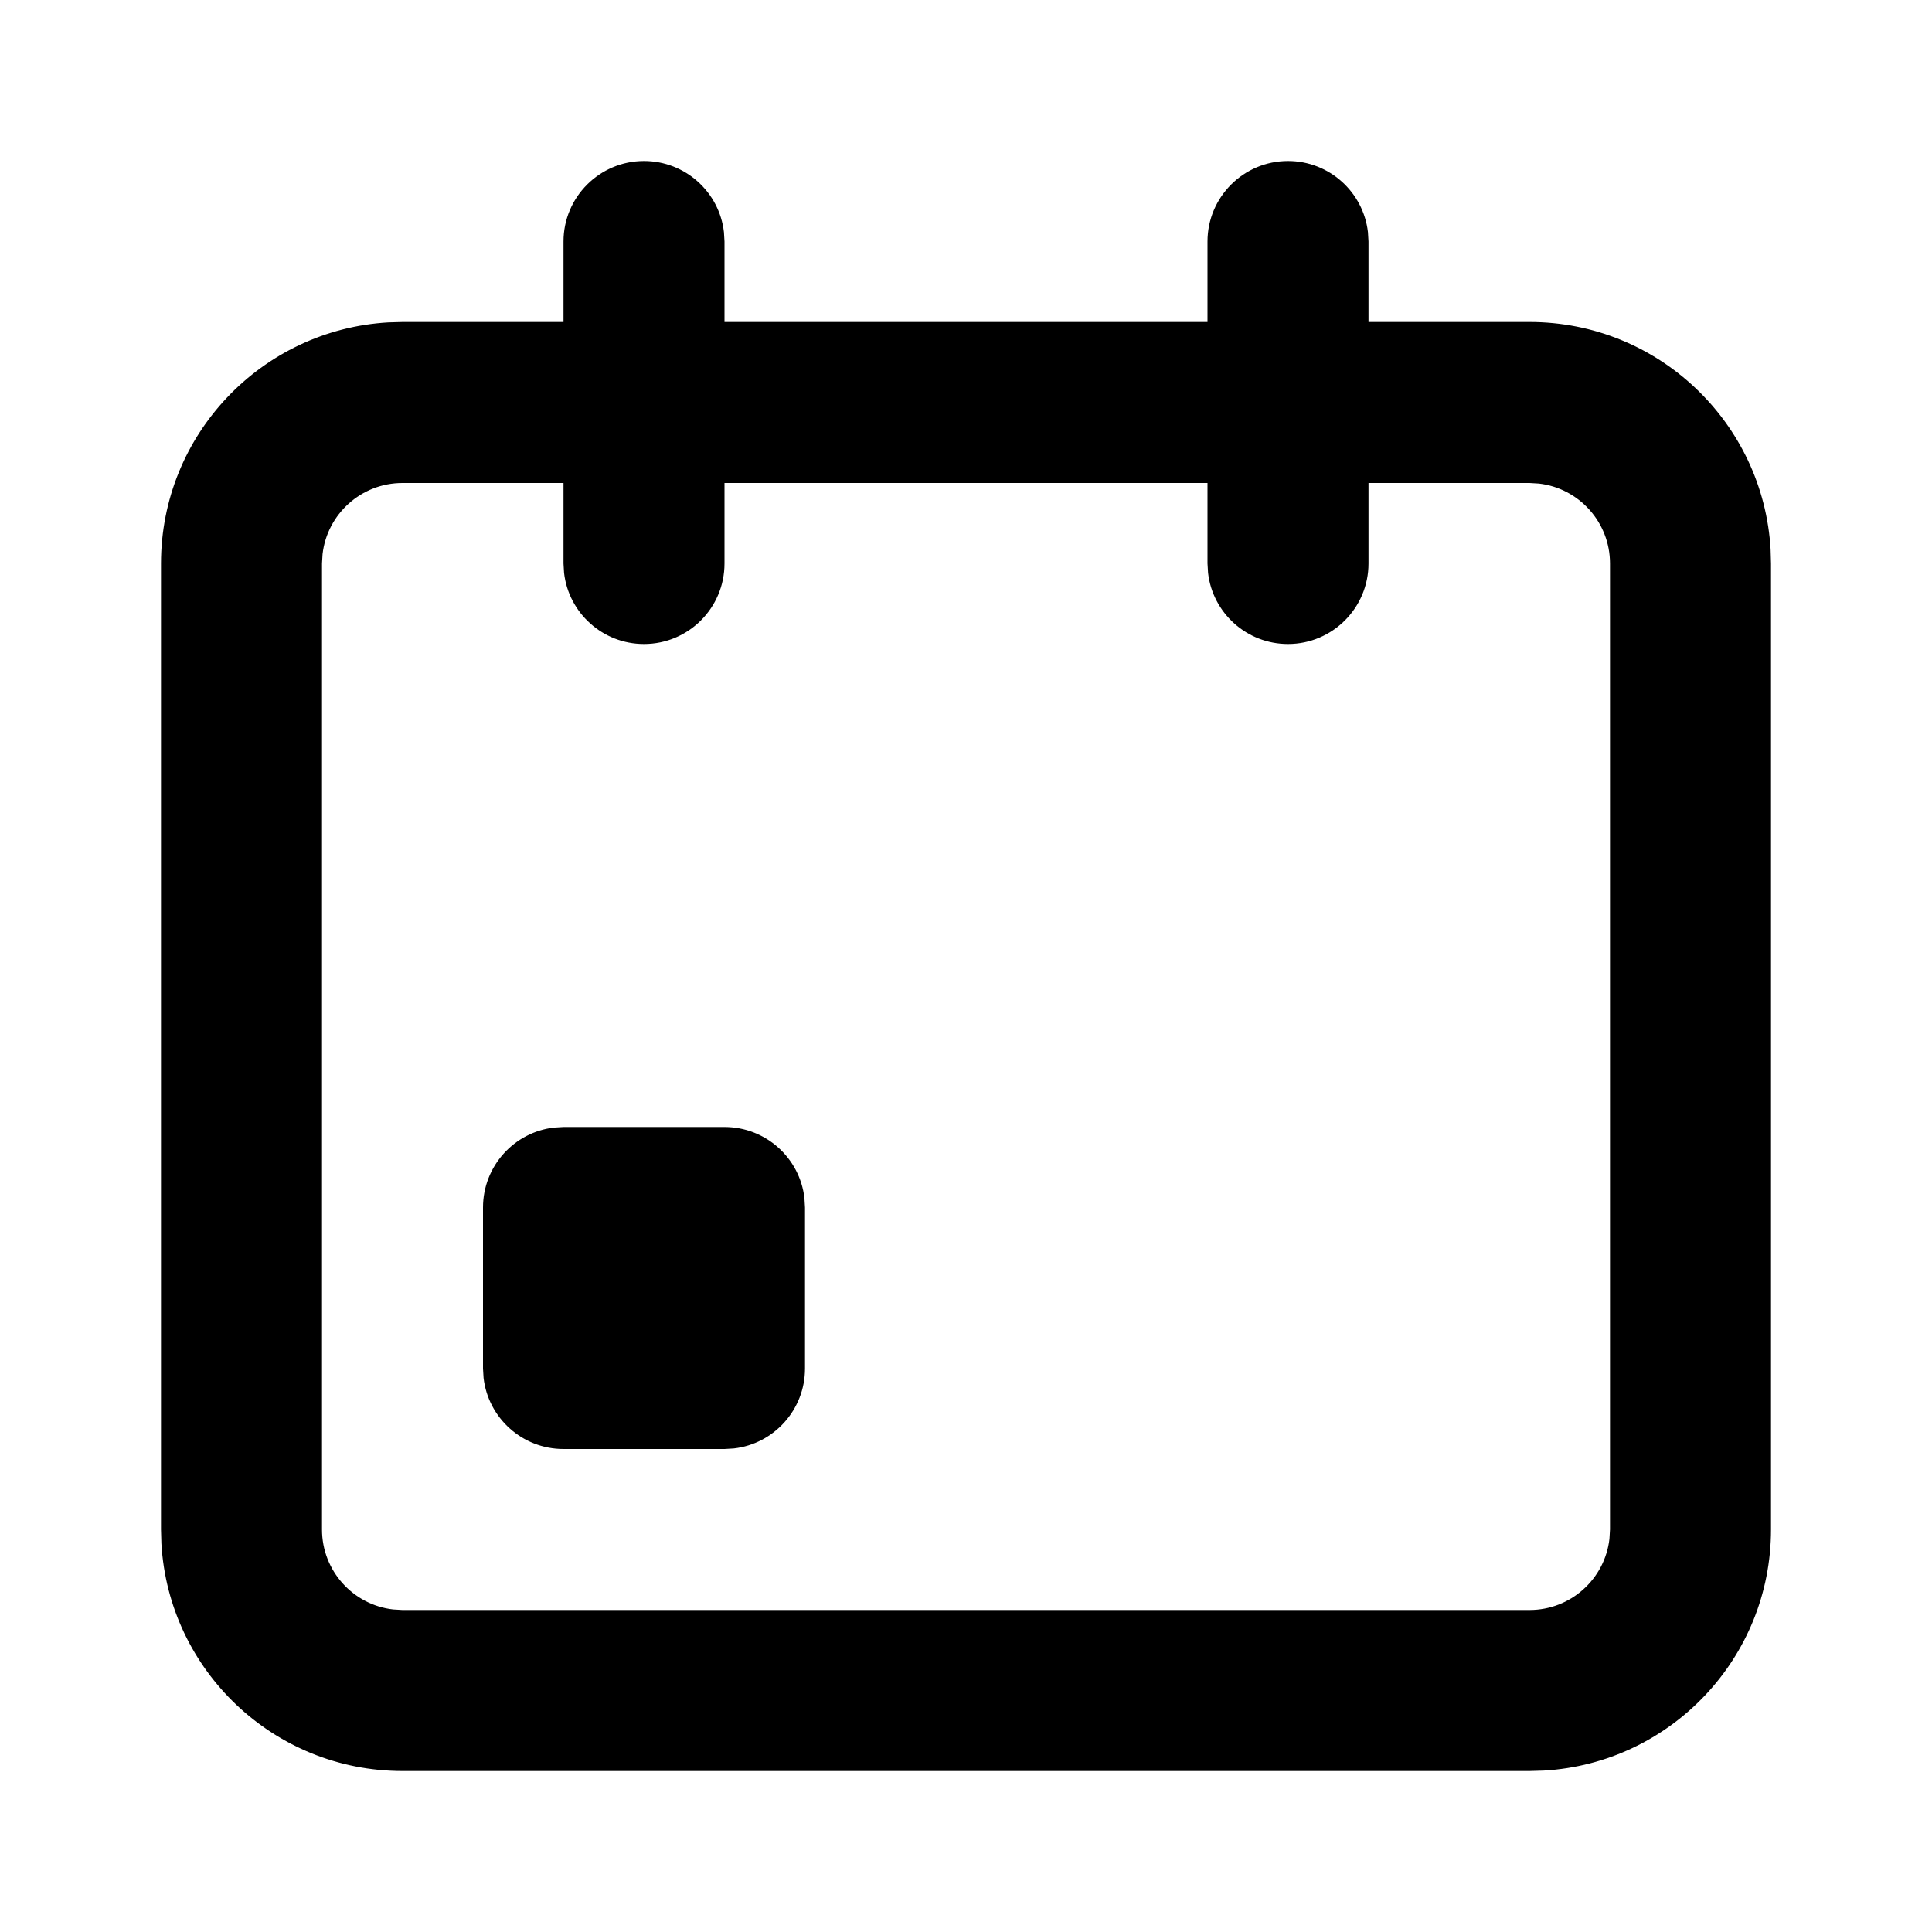
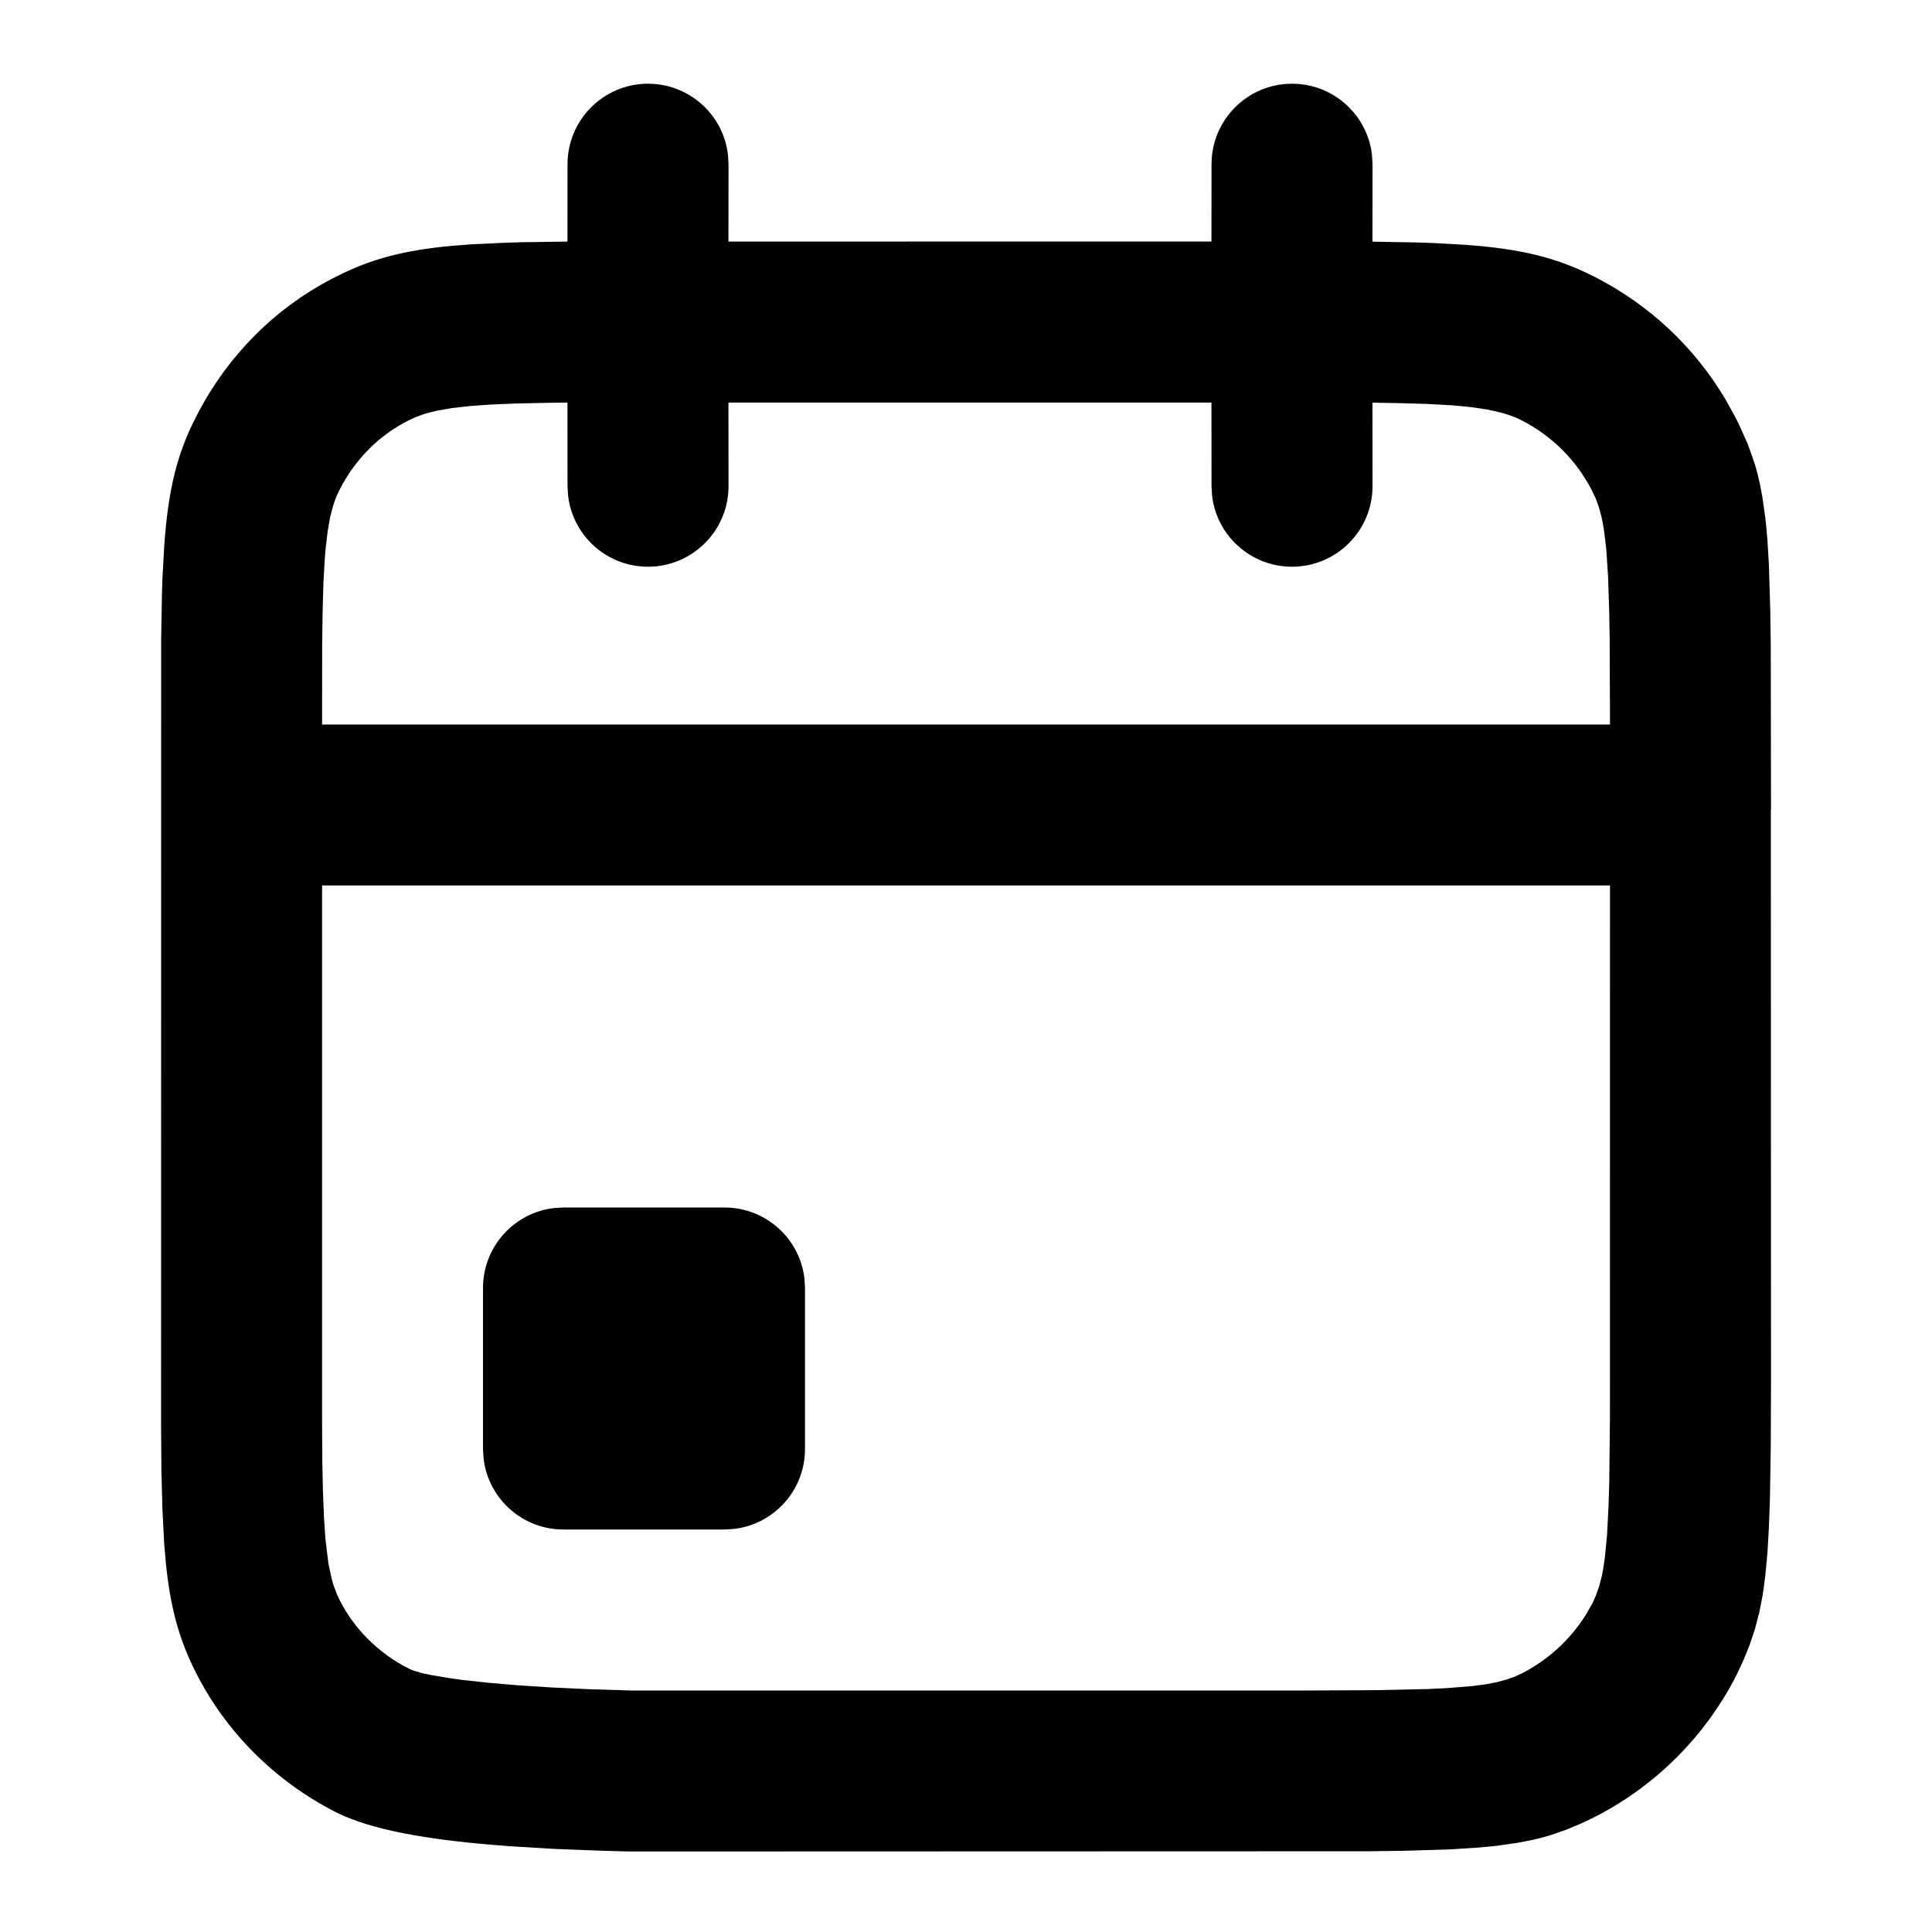
- <svg xmlns="http://www.w3.org/2000/svg" width="24" height="24" viewBox="0 0 24 24">
-   <path d="M700,76 C700.513,76 700.936,76.386 700.993,76.883 L701,77 L701,78 L703,78 C704.598,78 705.904,79.249 705.995,80.824 L706,81 L706,93 C706,94.598 704.751,95.904 703.176,95.995 L703,96 L689,96 C687.402,96 686.096,94.751 686.005,93.176 L686,93 L686,81 C686,79.402 687.249,78.096 688.824,78.005 L689,78 L691,78 L691,77 C691,76.448 691.448,76 692,76 C692.513,76 692.936,76.386 692.993,76.883 L693,77 L693,78 L699,78 L699,77 C699,76.448 699.448,76 700,76 Z M691,80 L689,80 C688.487,80 688.064,80.386 688.007,80.883 L688,81 L688,93 C688,93.513 688.386,93.936 688.883,93.993 L689,94 L703,94 C703.513,94 703.936,93.614 703.993,93.117 L704,93 L704,81 C704,80.487 703.614,80.064 703.117,80.007 L703,80 L701,80 L701,81 C701,81.552 700.552,82 700,82 C699.487,82 699.064,81.614 699.007,81.117 L699,81 L699,80 L693,80 L693,81 C693,81.552 692.552,82 692,82 C691.487,82 691.064,81.614 691.007,81.117 L691,81 L691,80 Z M693,88 C693.513,88 693.936,88.386 693.993,88.883 L694,89 L694,91 C694,91.513 693.614,91.936 693.117,91.993 L693,92 L691,92 C690.487,92 690.064,91.614 690.007,91.117 L690,91 L690,89 C690,88.487 690.386,88.064 690.883,88.007 L691,88 L693,88 Z" transform="translate(-684 -74)" />
+ <svg xmlns="http://www.w3.org/2000/svg" width="24px" height="24px" viewBox="0 0 24 24" version="1.1">
+   <g id="Icons" stroke="none" stroke-width="1" fill="none" fill-rule="evenodd">
+     <g transform="translate(-684, -74)" fill="#000000" fill-rule="nonzero" id="Shape">
+       <path d="M700.05,75.04 C700.563,75.04 700.986,75.426 701.043,75.923 L701.05,76.04 L701.049,77.002 L701.554,77.011 L701.785,77.018 L702.201,77.041 C702.91,77.092 703.348,77.205 703.807,77.438 C704.489,77.785 705.053,78.315 705.438,78.967 L705.56,79.188 L705.607,79.283 L705.711,79.516 L705.795,79.753 C705.822,79.84 705.845,79.93 705.865,80.026 L705.893,80.175 L705.928,80.421 L705.942,80.555 L705.955,80.698 L705.974,81.015 L705.991,81.578 L705.997,82.022 L706,84.04 L705.998,84.079 L706,91.191 L705.997,91.971 L705.987,92.612 L705.974,92.972 L705.956,93.288 L705.93,93.565 C705.917,93.68 705.902,93.787 705.883,93.886 L705.854,94.031 L705.801,94.235 L705.737,94.427 L705.661,94.616 L705.572,94.807 C705.189,95.56 704.58,96.172 703.832,96.56 L703.737,96.607 L703.644,96.651 L703.458,96.729 L703.267,96.795 C703.181,96.822 703.091,96.845 702.995,96.865 L702.846,96.893 L702.601,96.928 L702.467,96.942 L702.324,96.954 L702.008,96.974 L701.447,96.991 L701.004,96.997 L691.816,97 L691.492,96.991 L690.889,96.968 L690.344,96.935 C689.309,96.861 688.608,96.73 688.173,96.512 C687.415,96.126 686.8,95.512 686.425,94.761 C686.224,94.359 686.115,93.971 686.058,93.393 L686.039,93.167 L686.018,92.753 L686.005,92.273 L686.001,91.719 L686.002,81.931 L686.011,81.415 L686.018,81.184 L686.041,80.768 C686.092,80.06 686.205,79.625 686.438,79.173 C686.826,78.41 687.444,77.796 688.199,77.425 C688.614,77.217 689.013,77.109 689.622,77.053 L689.86,77.035 L690.261,77.016 L690.483,77.009 L691.049,77.001 L691.05,76.04 C691.05,75.488 691.498,75.04 692.05,75.04 C692.563,75.04 692.986,75.426 693.043,75.923 L693.05,76.04 L693.049,77.001 L699.049,77 L699.05,76.04 C699.05,75.488 699.498,75.04 700.05,75.04 Z M704,85 L688.001,85 L688.001,91.716 L688.004,92.16 L688.012,92.538 L688.025,92.856 L688.043,93.122 L688.076,93.393 L688.083,93.44 L688.119,93.607 L688.139,93.68 L688.187,93.809 L688.214,93.867 C688.397,94.233 688.701,94.537 689.074,94.726 C689.116,94.748 689.182,94.769 689.27,94.79 L689.366,94.81 L689.6,94.849 L689.739,94.868 L690.057,94.903 L690.428,94.935 L690.85,94.962 L691.321,94.984 L691.839,95 L700.221,95 L701.084,94.996 L701.729,94.982 L701.982,94.97 L702.29,94.945 L702.456,94.923 L702.596,94.896 L702.715,94.864 L702.819,94.827 L702.914,94.783 C703.236,94.616 703.507,94.365 703.696,94.066 L703.784,93.912 L703.827,93.814 L703.865,93.706 L703.897,93.583 L703.911,93.515 L703.935,93.36 L703.963,93.074 L703.982,92.706 L703.991,92.407 L703.999,91.655 L704,85 Z M693,89 C693.513,89 693.936,89.386 693.993,89.883 L694,90 L694,92 C694,92.513 693.614,92.936 693.117,92.993 L693,93 L691,93 C690.487,93 690.064,92.614 690.007,92.117 L690,92 L690,90 C690,89.487 690.386,89.064 690.883,89.007 L691,89 L693,89 Z M699.049,79.001 L693.049,79.001 L693.05,80.04 C693.05,80.592 692.602,81.04 692.05,81.04 C691.537,81.04 691.114,80.654 691.057,80.157 L691.05,80.04 L691.049,79.001 L690.805,79.004 L690.426,79.012 L690.106,79.025 L689.838,79.044 L689.616,79.069 L689.431,79.101 C689.291,79.131 689.183,79.169 689.087,79.217 C688.717,79.399 688.414,79.7 688.218,80.085 C688.186,80.146 688.159,80.214 688.135,80.293 L688.102,80.421 L688.07,80.603 L688.044,80.823 L688.034,80.949 L688.018,81.239 L688.008,81.584 L688.002,81.992 L688.001,83 L704,83 L703.996,81.942 L703.99,81.593 L703.976,81.162 L703.954,80.824 L703.922,80.563 L703.895,80.422 L703.862,80.301 L703.824,80.196 L703.779,80.1 C703.586,79.72 703.28,79.414 702.901,79.221 C702.85,79.195 702.796,79.172 702.735,79.152 L702.638,79.123 L702.47,79.086 L702.268,79.057 L702.152,79.045 L702.025,79.034 L701.733,79.018 L701.386,79.008 L701.049,79.002 L701.05,80.04 C701.05,80.592 700.602,81.04 700.05,81.04 C699.537,81.04 699.114,80.654 699.057,80.157 L699.05,80.04 L699.049,79.001 Z" />
+     </g>
+   </g>
</svg>
